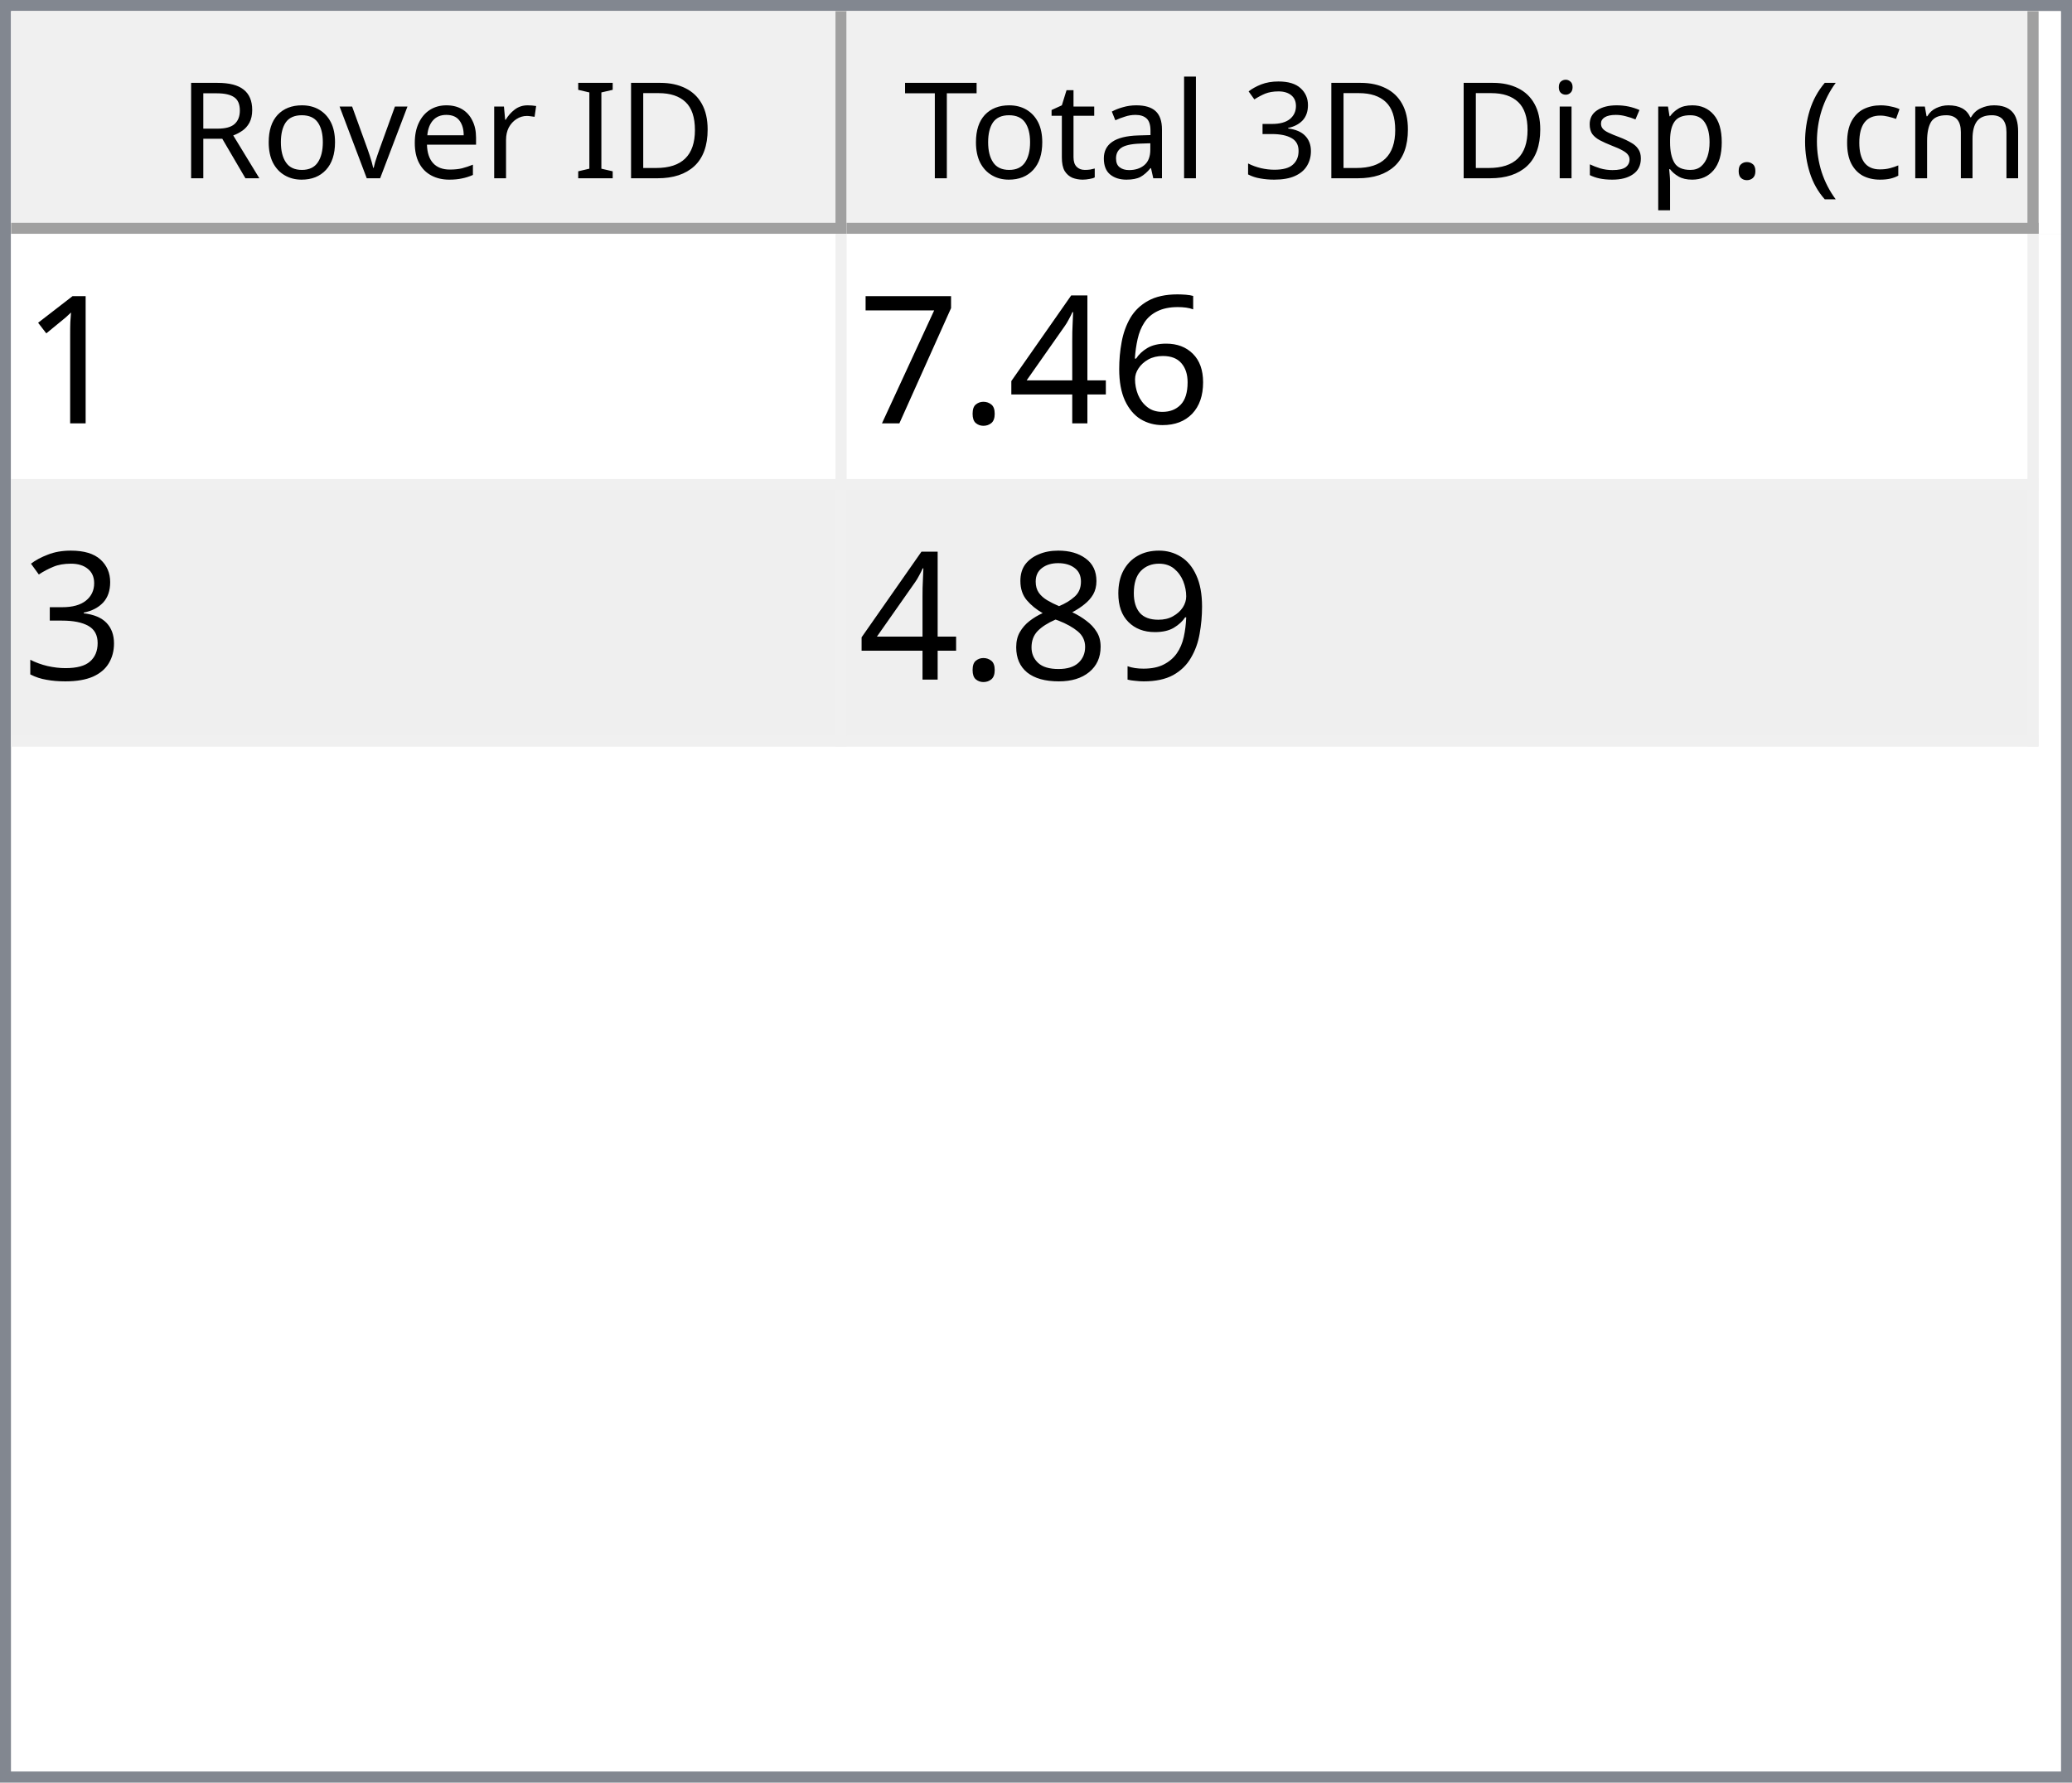
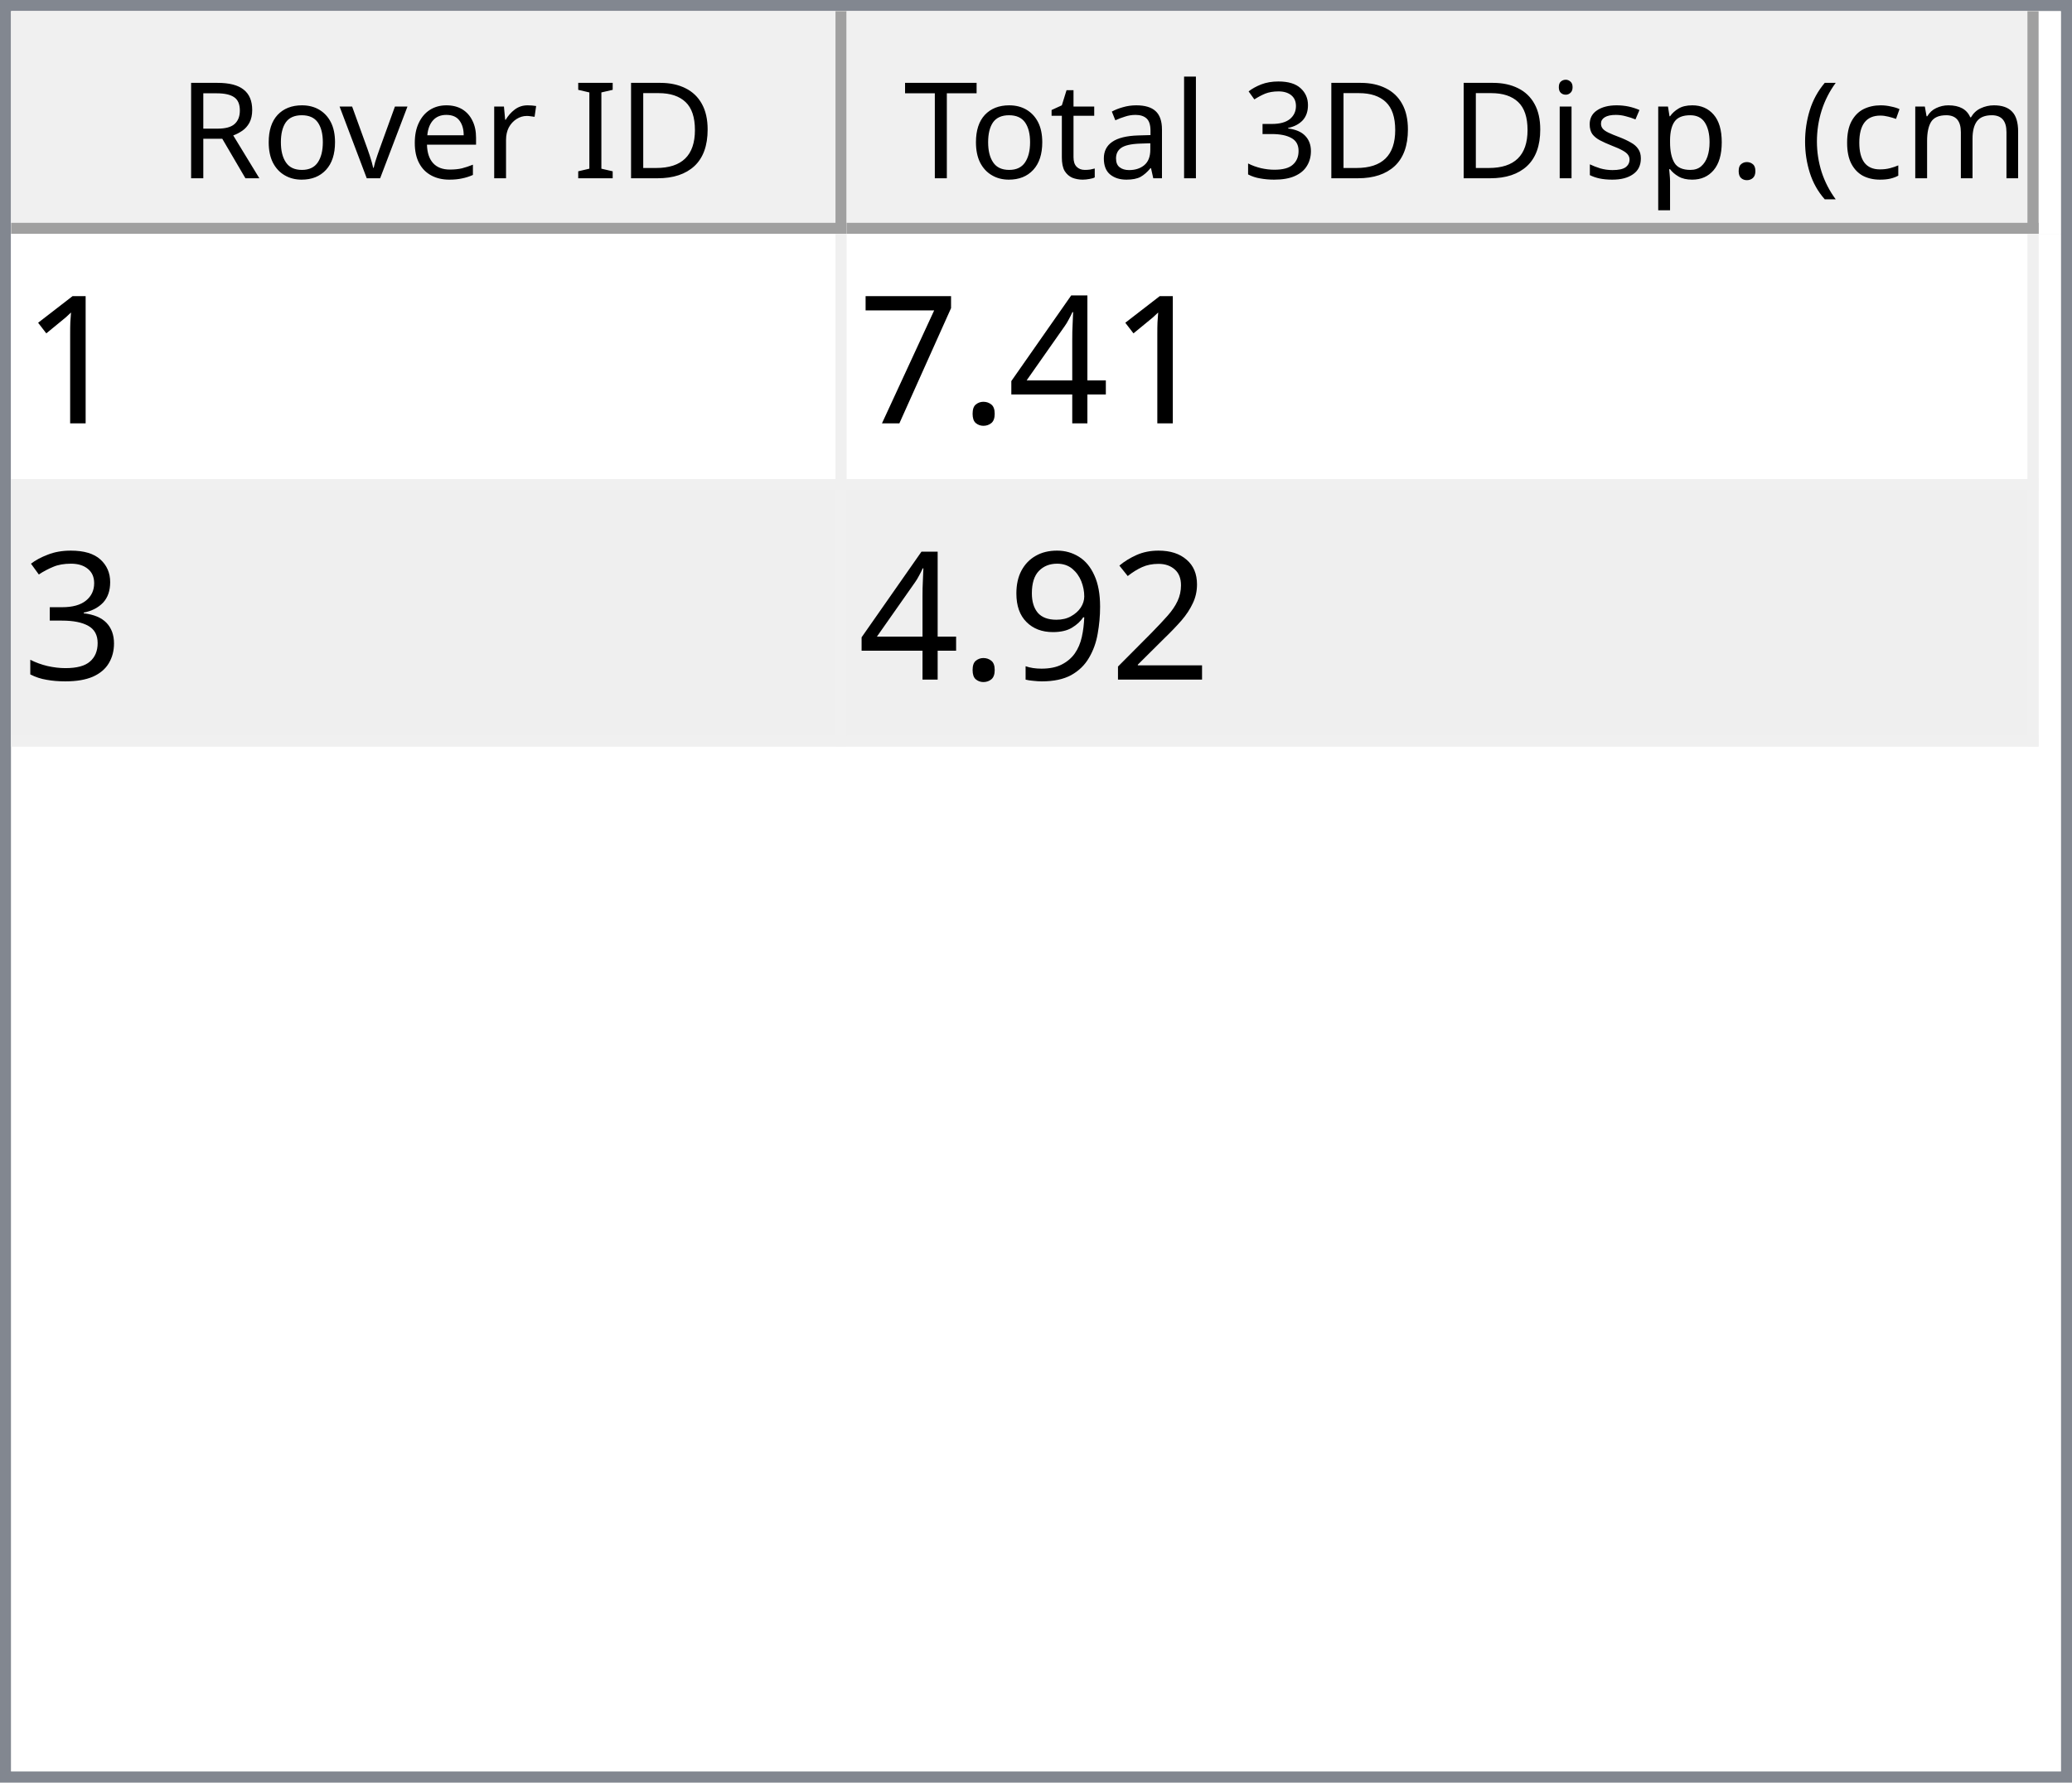
<svg xmlns="http://www.w3.org/2000/svg" style="fill-opacity:1; color-rendering:auto; color-interpolation:auto; text-rendering:auto; stroke:black; stroke-linecap:square; stroke-miterlimit:10; shape-rendering:auto; stroke-opacity:1; fill:black; stroke-dasharray:none; font-weight:normal; stroke-width:1; font-family:'Dialog'; font-style:normal; stroke-linejoin:miter; font-size:12px; stroke-dashoffset:0; image-rendering:auto;" width="186" height="160">
  <defs id="genericDefs" />
  <g>
    <defs id="defs1">
      <clipPath clipPathUnits="userSpaceOnUse" id="clipPath1">
        <path d="M0 0 L186 0 L186 160 L0 160 L0 0 Z" />
      </clipPath>
      <clipPath clipPathUnits="userSpaceOnUse" id="clipPath2">
        <path d="M0 0 L0 160 L186 160 L186 0 Z" />
      </clipPath>
      <clipPath clipPathUnits="userSpaceOnUse" id="clipPath3">
        <path d="M0 0 L0 20 L184 20 L184 0 Z" />
      </clipPath>
      <clipPath clipPathUnits="userSpaceOnUse" id="clipPath4">
        <path d="M0 0 L0 20 L75 20 L75 0 Z" />
      </clipPath>
      <clipPath clipPathUnits="userSpaceOnUse" id="clipPath5">
        <path d="M1 1 L1 19 L74 19 L74 1 Z" />
      </clipPath>
      <clipPath clipPathUnits="userSpaceOnUse" id="clipPath6">
        <path d="M0 0 L0 18 L73 18 L73 0 Z" />
      </clipPath>
      <clipPath clipPathUnits="userSpaceOnUse" id="clipPath7">
        <path d="M-0.5 -0.5 L-0.5 19.5 L74.5 19.5 L74.5 -0.5 Z" />
      </clipPath>
      <clipPath clipPathUnits="userSpaceOnUse" id="clipPath8">
        <path d="M0 0 L0 20 L107 20 L107 0 Z" />
      </clipPath>
      <clipPath clipPathUnits="userSpaceOnUse" id="clipPath9">
        <path d="M1 1 L1 19 L106 19 L106 1 Z" />
      </clipPath>
      <clipPath clipPathUnits="userSpaceOnUse" id="clipPath10">
        <path d="M0 0 L0 18 L105 18 L105 0 Z" />
      </clipPath>
      <clipPath clipPathUnits="userSpaceOnUse" id="clipPath11">
        <path d="M-0.5 -0.5 L-0.5 19.5 L106.5 19.5 L106.5 -0.5 Z" />
      </clipPath>
      <clipPath clipPathUnits="userSpaceOnUse" id="clipPath12">
        <path d="M0 0 L0 138 L184 138 L184 0 Z" />
      </clipPath>
      <clipPath clipPathUnits="userSpaceOnUse" id="clipPath13">
        <path d="M0 0 L0 46 L182 46 L182 0 Z" />
      </clipPath>
      <clipPath clipPathUnits="userSpaceOnUse" id="clipPath14">
        <path d="M-0.5 -0.5 L-0.5 45.5 L181.5 45.5 L181.5 -0.5 Z" />
      </clipPath>
      <clipPath clipPathUnits="userSpaceOnUse" id="clipPath15">
        <path d="M0 0 L0 22 L74 22 L74 0 Z" />
      </clipPath>
      <clipPath clipPathUnits="userSpaceOnUse" id="clipPath16">
        <path d="M0 0 L0 22 L106 22 L106 0 Z" />
      </clipPath>
      <font horiz-adv-x="64.551" id="font1">
        <font-face ascent="107.91" descent="25.098" units-per-em="100" style="font-style:normal; font-family:Segoe UI; font-weight:normal;" />
        <missing-glyph horiz-adv-x="64.551" d="M8.109 0 L8.109 68.266 L56.453 68.266 L56.453 0 L8.109 0 ZM15.328 7.234 L49.219 7.234 L49.219 61.031 L15.328 61.031 L15.328 7.234 Z" />
        <glyph unicode="D" horiz-adv-x="70.117" d="M9.188 0 L9.188 70.016 L28.516 70.016 Q65.531 70.016 65.531 35.891 Q65.531 19.672 55.25 9.836 Q44.969 0 27.734 0 L9.188 0 ZM17.391 62.594 L17.391 7.422 L27.828 7.422 Q41.609 7.422 49.273 14.797 Q56.938 22.172 56.938 35.688 Q56.938 62.594 28.328 62.594 L17.391 62.594 Z" />
        <glyph unicode="I" horiz-adv-x="26.611" d="M17.391 0 L9.188 0 L9.188 70.016 L17.391 70.016 L17.391 0 Z" />
        <glyph unicode=" " horiz-adv-x="27.393" d="" />
        <glyph unicode="r" horiz-adv-x="34.766" d="M34.188 41.891 Q32.078 43.5 28.125 43.5 Q23 43.5 19.555 38.672 Q16.109 33.844 16.109 25.484 L16.109 0 L8.109 0 L8.109 50 L16.109 50 L16.109 39.703 L16.312 39.703 Q18.016 44.969 21.531 47.922 Q25.047 50.875 29.391 50.875 Q32.516 50.875 34.188 50.203 L34.188 41.891 Z" />
        <glyph unicode="e" horiz-adv-x="52.295" d="M48.297 23 L12.984 23 Q13.188 14.656 17.484 10.109 Q21.781 5.562 29.297 5.562 Q37.75 5.562 44.828 11.141 L44.828 3.609 Q38.234 -1.172 27.391 -1.172 Q16.797 -1.172 10.742 5.641 Q4.688 12.453 4.688 24.812 Q4.688 36.469 11.305 43.82 Q17.922 51.172 27.734 51.172 Q37.547 51.172 42.922 44.828 Q48.297 38.484 48.297 27.203 L48.297 23 ZM40.094 29.781 Q40.047 36.719 36.75 40.578 Q33.453 44.438 27.594 44.438 Q21.922 44.438 17.969 40.383 Q14.016 36.328 13.094 29.781 L40.094 29.781 Z" />
        <glyph unicode="v" horiz-adv-x="47.9" d="M47.406 50 L27.484 0 L19.625 0 L0.688 50 L9.469 50 L22.172 13.672 Q23.578 9.672 23.922 6.688 L24.125 6.688 Q24.609 10.453 25.688 13.484 L38.969 50 L47.406 50 Z" />
        <glyph unicode="o" horiz-adv-x="58.594" d="M29 -1.172 Q17.922 -1.172 11.305 5.836 Q4.688 12.844 4.688 24.422 Q4.688 37.016 11.57 44.094 Q18.453 51.172 30.172 51.172 Q41.359 51.172 47.633 44.289 Q53.906 37.406 53.906 25.203 Q53.906 13.234 47.141 6.031 Q40.375 -1.172 29 -1.172 ZM29.594 44.438 Q21.875 44.438 17.383 39.188 Q12.891 33.938 12.891 24.703 Q12.891 15.828 17.43 10.695 Q21.969 5.562 29.594 5.562 Q37.359 5.562 41.531 10.594 Q45.703 15.625 45.703 24.906 Q45.703 34.281 41.531 39.359 Q37.359 44.438 29.594 44.438 Z" />
        <glyph unicode="R" horiz-adv-x="59.814" d="M59.375 0 L49.609 0 L37.891 19.625 Q36.281 22.359 34.766 24.289 Q33.25 26.219 31.664 27.438 Q30.078 28.656 28.25 29.219 Q26.422 29.781 24.125 29.781 L17.391 29.781 L17.391 0 L9.188 0 L9.188 70.016 L30.078 70.016 Q34.672 70.016 38.555 68.867 Q42.438 67.719 45.289 65.375 Q48.141 63.031 49.758 59.547 Q51.375 56.062 51.375 51.375 Q51.375 47.703 50.273 44.656 Q49.172 41.609 47.148 39.211 Q45.125 36.812 42.266 35.133 Q39.406 33.453 35.844 32.516 L35.844 32.328 Q37.594 31.547 38.891 30.547 Q40.188 29.547 41.359 28.18 Q42.531 26.812 43.68 25.078 Q44.828 23.344 46.234 21.047 L59.375 0 ZM17.391 62.594 L17.391 37.203 L28.516 37.203 Q31.594 37.203 34.203 38.133 Q36.812 39.062 38.719 40.797 Q40.625 42.531 41.703 45.047 Q42.781 47.562 42.781 50.688 Q42.781 56.297 39.141 59.445 Q35.5 62.594 28.609 62.594 L17.391 62.594 Z" />
        <glyph unicode=")" horiz-adv-x="30.176" d="M8.297 -15.922 L1.172 -15.922 Q16.406 2.344 16.406 26.812 Q16.406 51.469 1.078 70.016 L8.297 70.016 Q23.531 52.156 23.531 26.703 Q23.531 1.375 8.297 -15.922 Z" />
        <glyph unicode="m" horiz-adv-x="86.133" d="M79.109 0 L71.094 0 L71.094 28.719 Q71.094 37.016 68.531 40.727 Q65.969 44.438 59.906 44.438 Q54.781 44.438 51.195 39.75 Q47.609 35.062 47.609 28.516 L47.609 0 L39.594 0 L39.594 29.688 Q39.594 44.438 28.219 44.438 Q22.953 44.438 19.531 40.016 Q16.109 35.594 16.109 28.516 L16.109 0 L8.109 0 L8.109 50 L16.109 50 L16.109 42.094 L16.312 42.094 Q21.625 51.172 31.844 51.172 Q36.969 51.172 40.773 48.312 Q44.578 45.453 46 40.828 Q51.562 51.172 62.594 51.172 Q79.109 51.172 79.109 30.812 L79.109 0 Z" />
        <glyph unicode="c" horiz-adv-x="46.191" d="M42.188 2.297 Q36.422 -1.172 28.516 -1.172 Q17.828 -1.172 11.258 5.789 Q4.688 12.75 4.688 23.828 Q4.688 36.188 11.766 43.68 Q18.844 51.172 30.672 51.172 Q37.25 51.172 42.281 48.734 L42.281 40.531 Q36.719 44.438 30.375 44.438 Q22.703 44.438 17.797 38.945 Q12.891 33.453 12.891 24.516 Q12.891 15.719 17.508 10.641 Q22.125 5.562 29.891 5.562 Q36.422 5.562 42.188 9.906 L42.188 2.297 Z" />
        <glyph unicode="(" horiz-adv-x="30.176" d="M29.109 -15.922 L21.969 -15.922 Q6.844 1.375 6.844 26.703 Q6.844 52.156 21.969 70.016 L29.203 70.016 Q13.875 51.469 13.875 26.812 Q13.875 2.344 29.109 -15.922 Z" />
        <glyph unicode="." horiz-adv-x="21.68" d="M10.891 -1.078 Q8.641 -1.078 7.055 0.539 Q5.469 2.156 5.469 4.391 Q5.469 6.641 7.055 8.273 Q8.641 9.906 10.891 9.906 Q13.188 9.906 14.797 8.273 Q16.406 6.641 16.406 4.391 Q16.406 2.156 14.797 0.539 Q13.188 -1.078 10.891 -1.078 Z" />
        <glyph unicode="p" horiz-adv-x="58.789" d="M16.312 7.234 L16.109 7.234 L16.109 -23 L8.109 -23 L8.109 50 L16.109 50 L16.109 41.219 L16.312 41.219 Q22.219 51.172 33.594 51.172 Q43.266 51.172 48.688 44.461 Q54.109 37.75 54.109 26.469 Q54.109 13.922 48 6.375 Q41.891 -1.172 31.297 -1.172 Q21.578 -1.172 16.312 7.234 ZM16.109 27.391 L16.109 20.406 Q16.109 14.203 20.141 9.883 Q24.172 5.562 30.375 5.562 Q37.641 5.562 41.773 11.133 Q45.906 16.703 45.906 26.609 Q45.906 34.969 42.047 39.703 Q38.188 44.438 31.594 44.438 Q24.609 44.438 20.359 39.578 Q16.109 34.719 16.109 27.391 Z" />
        <glyph unicode="s" horiz-adv-x="42.432" d="M5.078 1.812 L5.078 10.406 Q11.625 5.562 19.484 5.562 Q30.031 5.562 30.031 12.594 Q30.031 14.594 29.125 15.992 Q28.219 17.391 26.68 18.461 Q25.141 19.531 23.07 20.383 Q21 21.234 18.609 22.172 Q15.281 23.484 12.766 24.828 Q10.25 26.172 8.57 27.859 Q6.891 29.547 6.031 31.695 Q5.172 33.844 5.172 36.719 Q5.172 40.234 6.789 42.945 Q8.406 45.656 11.086 47.484 Q13.766 49.312 17.211 50.242 Q20.656 51.172 24.312 51.172 Q30.812 51.172 35.938 48.922 L35.938 40.828 Q30.422 44.438 23.25 44.438 Q21 44.438 19.195 43.922 Q17.391 43.406 16.094 42.477 Q14.797 41.547 14.086 40.258 Q13.375 38.969 13.375 37.406 Q13.375 35.453 14.086 34.133 Q14.797 32.812 16.164 31.789 Q17.531 30.766 19.484 29.938 Q21.438 29.109 23.922 28.125 Q27.25 26.859 29.883 25.516 Q32.516 24.172 34.375 22.484 Q36.234 20.797 37.234 18.602 Q38.234 16.406 38.234 13.375 Q38.234 9.672 36.602 6.938 Q34.969 4.203 32.234 2.398 Q29.5 0.594 25.93 -0.289 Q22.359 -1.172 18.453 -1.172 Q10.75 -1.172 5.078 1.812 Z" />
        <glyph unicode="i" horiz-adv-x="24.219" d="M12.203 62.703 Q10.062 62.703 8.547 64.164 Q7.031 65.625 7.031 67.875 Q7.031 70.125 8.547 71.609 Q10.062 73.094 12.203 73.094 Q14.406 73.094 15.945 71.609 Q17.484 70.125 17.484 67.875 Q17.484 65.719 15.945 64.211 Q14.406 62.703 12.203 62.703 ZM16.109 0 L8.109 0 L8.109 50 L16.109 50 L16.109 0 Z" />
        <glyph unicode="3" horiz-adv-x="53.906" d="M46.531 19.828 Q46.531 15.094 44.75 11.211 Q42.969 7.328 39.719 4.57 Q36.469 1.812 31.93 0.297 Q27.391 -1.219 21.922 -1.219 Q11.922 -1.219 6 2.594 L6 11.188 Q13.094 5.609 22.219 5.609 Q25.875 5.609 28.828 6.539 Q31.781 7.469 33.906 9.227 Q36.031 10.984 37.18 13.477 Q38.328 15.969 38.328 19.094 Q38.328 32.812 18.797 32.812 L12.984 32.812 L12.984 39.594 L18.5 39.594 Q35.797 39.594 35.797 52.484 Q35.797 64.406 22.609 64.406 Q15.188 64.406 8.688 59.422 L8.688 67.188 Q15.375 71.188 24.609 71.188 Q29 71.188 32.57 69.969 Q36.141 68.75 38.68 66.555 Q41.219 64.359 42.609 61.281 Q44 58.203 44 54.5 Q44 40.672 30.031 36.719 L30.031 36.531 Q33.594 36.141 36.625 34.797 Q39.656 33.453 41.852 31.305 Q44.047 29.156 45.289 26.25 Q46.531 23.344 46.531 19.828 Z" />
        <glyph unicode="l" horiz-adv-x="24.219" d="M16.109 0 L8.109 0 L8.109 74.031 L16.109 74.031 L16.109 0 Z" />
        <glyph unicode="a" horiz-adv-x="50.879" d="M43.891 0 L35.891 0 L35.891 7.812 L35.688 7.812 Q30.469 -1.172 20.312 -1.172 Q12.844 -1.172 8.617 2.781 Q4.391 6.734 4.391 13.281 Q4.391 27.297 20.906 29.594 L35.891 31.688 Q35.891 44.438 25.594 44.438 Q16.547 44.438 9.281 38.281 L9.281 46.484 Q16.656 51.172 26.266 51.172 Q43.891 51.172 43.891 32.516 L43.891 0 ZM35.891 25.297 L23.828 23.641 Q18.266 22.859 15.43 20.875 Q12.594 18.891 12.594 13.875 Q12.594 10.203 15.211 7.883 Q17.828 5.562 22.172 5.562 Q28.125 5.562 32.008 9.742 Q35.891 13.922 35.891 20.312 L35.891 25.297 Z" />
        <glyph unicode="t" horiz-adv-x="33.887" d="M31.297 0.484 Q28.469 -1.078 23.828 -1.078 Q10.688 -1.078 10.688 13.578 L10.688 43.172 L2.094 43.172 L2.094 50 L10.688 50 L10.688 62.203 L18.703 64.797 L18.703 50 L31.297 50 L31.297 43.172 L18.703 43.172 L18.703 14.984 Q18.703 9.969 20.414 7.82 Q22.125 5.672 26.078 5.672 Q29.109 5.672 31.297 7.328 L31.297 0.484 Z" />
        <glyph unicode="T" horiz-adv-x="52.393" d="M50.594 62.594 L30.375 62.594 L30.375 0 L22.172 0 L22.172 62.594 L2 62.594 L2 70.016 L50.594 70.016 L50.594 62.594 Z" />
      </font>
      <font horiz-adv-x="75.0" id="font2">
        <font-face ascent="100.537" descent="21.973" units-per-em="100" style="font-style:normal; font-family:sans-serif; font-weight:normal;" />
        <missing-glyph horiz-adv-x="75.0" d="M12.5 0 L12.5 62.5 L62.5 62.5 L62.5 0 L12.5 0 ZM14.062 1.562 L60.938 1.562 L60.938 60.938 L14.062 60.938 L14.062 1.562 Z" />
        <glyph unicode="1" horiz-adv-x="55.615" d="M37.25 0 L28.469 0 L28.469 56 Q25.297 52.984 20.141 49.953 Q14.984 46.922 10.891 45.406 L10.891 53.906 Q18.266 57.375 23.781 62.305 Q29.297 67.234 31.594 71.875 L37.25 71.875 L37.25 0 Z" />
-         <glyph unicode="6" horiz-adv-x="55.615" d="M49.75 54.047 L41.016 53.375 Q39.844 58.547 37.703 60.891 Q34.125 64.656 28.906 64.656 Q24.703 64.656 21.531 62.312 Q17.391 59.281 14.992 53.469 Q12.594 47.656 12.5 36.922 Q15.672 41.75 20.266 44.094 Q24.859 46.438 29.891 46.438 Q38.672 46.438 44.852 39.969 Q51.031 33.5 51.031 23.25 Q51.031 16.5 48.125 10.719 Q45.219 4.938 40.141 1.859 Q35.062 -1.219 28.609 -1.219 Q17.625 -1.219 10.695 6.859 Q3.766 14.938 3.766 33.5 Q3.766 54.25 11.422 63.672 Q18.109 71.875 29.438 71.875 Q37.891 71.875 43.289 67.141 Q48.688 62.406 49.75 54.047 ZM13.875 23.188 Q13.875 18.656 15.797 14.508 Q17.719 10.359 21.188 8.18 Q24.656 6 28.469 6 Q34.031 6 38.039 10.492 Q42.047 14.984 42.047 22.703 Q42.047 30.125 38.086 34.398 Q34.125 38.672 28.125 38.672 Q22.172 38.672 18.023 34.398 Q13.875 30.125 13.875 23.188 Z" />
        <glyph unicode="4" horiz-adv-x="55.615" d="M32.328 0 L32.328 17.141 L1.266 17.141 L1.266 25.203 L33.938 71.578 L41.109 71.578 L41.109 25.203 L50.781 25.203 L50.781 17.141 L41.109 17.141 L41.109 0 L32.328 0 ZM32.328 25.203 L32.328 57.469 L9.906 25.203 L32.328 25.203 Z" />
        <glyph unicode="." horiz-adv-x="27.783" d="M9.078 0 L9.078 10.016 L19.094 10.016 L19.094 0 L9.078 0 Z" />
        <glyph unicode="7" horiz-adv-x="55.615" d="M4.734 62.203 L4.734 70.656 L51.078 70.656 L51.078 63.812 Q44.234 56.547 37.523 44.484 Q30.812 32.422 27.156 19.672 Q24.516 10.688 23.781 0 L14.75 0 Q14.891 8.453 18.062 20.414 Q21.234 32.375 27.172 43.484 Q33.109 54.594 39.797 62.203 L4.734 62.203 Z" />
        <glyph unicode="3" horiz-adv-x="55.615" d="M4.203 18.891 L12.984 20.062 Q14.5 12.594 18.141 9.297 Q21.781 6 27 6 Q33.203 6 37.477 10.297 Q41.75 14.594 41.75 20.953 Q41.75 27 37.797 30.93 Q33.844 34.859 27.734 34.859 Q25.25 34.859 21.531 33.891 L22.516 41.609 Q23.391 41.5 23.922 41.5 Q29.547 41.5 34.039 44.43 Q38.531 47.359 38.531 53.469 Q38.531 58.297 35.258 61.477 Q31.984 64.656 26.812 64.656 Q21.688 64.656 18.266 61.43 Q14.844 58.203 13.875 51.766 L5.078 53.328 Q6.688 62.156 12.398 67.016 Q18.109 71.875 26.609 71.875 Q32.469 71.875 37.398 69.359 Q42.328 66.844 44.945 62.5 Q47.562 58.156 47.562 53.266 Q47.562 48.641 45.07 44.828 Q42.578 41.016 37.703 38.766 Q44.047 37.312 47.562 32.695 Q51.078 28.078 51.078 21.141 Q51.078 11.766 44.242 5.25 Q37.406 -1.266 26.953 -1.266 Q17.531 -1.266 11.305 4.352 Q5.078 9.969 4.203 18.891 Z" />
+         <glyph unicode="2" horiz-adv-x="55.615" d="M50.344 8.453 L50.344 0 L3.031 0 Q2.938 3.172 4.047 6.109 Q5.859 10.938 9.836 15.625 Q13.812 20.312 21.344 26.469 Q33.016 36.031 37.117 41.625 Q41.219 47.219 41.219 52.203 Q41.219 57.422 37.477 61.008 Q33.734 64.594 27.734 64.594 Q21.391 64.594 17.578 60.789 Q13.766 56.984 13.719 50.25 L4.688 51.172 Q5.609 61.281 11.664 66.578 Q17.719 71.875 27.938 71.875 Q38.234 71.875 44.242 66.164 Q50.25 60.453 50.25 52 Q50.25 47.703 48.492 43.555 Q46.734 39.406 42.656 34.812 Q38.578 30.219 29.109 22.219 Q21.188 15.578 18.945 13.211 Q16.703 10.844 15.234 8.453 L50.344 8.453 Z" />
        <glyph unicode="9" horiz-adv-x="55.615" d="M5.469 16.547 L13.922 17.328 Q14.984 11.375 18.016 8.688 Q21.047 6 25.781 6 Q29.828 6 32.883 7.859 Q35.938 9.719 37.891 12.82 Q39.844 15.922 41.164 21.195 Q42.484 26.469 42.484 31.938 Q42.484 32.516 42.438 33.688 Q39.797 29.5 35.234 26.883 Q30.672 24.266 25.344 24.266 Q16.453 24.266 10.305 30.711 Q4.156 37.156 4.156 47.703 Q4.156 58.594 10.578 65.234 Q17 71.875 26.656 71.875 Q33.641 71.875 39.43 68.117 Q45.219 64.359 48.219 57.398 Q51.219 50.438 51.219 37.25 Q51.219 23.531 48.242 15.406 Q45.266 7.281 39.383 3.031 Q33.5 -1.219 25.594 -1.219 Q17.188 -1.219 11.867 3.445 Q6.547 8.109 5.469 16.547 ZM41.453 48.141 Q41.453 55.719 37.43 60.156 Q33.406 64.594 27.734 64.594 Q21.875 64.594 17.531 59.812 Q13.188 55.031 13.188 47.406 Q13.188 40.578 17.312 36.305 Q21.438 32.031 27.484 32.031 Q33.594 32.031 37.523 36.305 Q41.453 40.578 41.453 48.141 Z" />
-         <glyph unicode="8" horiz-adv-x="55.615" d="M17.672 38.812 Q12.203 40.828 9.57 44.539 Q6.938 48.25 6.938 53.422 Q6.938 61.234 12.555 66.555 Q18.172 71.875 27.484 71.875 Q36.859 71.875 42.578 66.43 Q48.297 60.984 48.297 53.172 Q48.297 48.188 45.68 44.508 Q43.062 40.828 37.75 38.812 Q44.344 36.672 47.781 31.883 Q51.219 27.094 51.219 20.453 Q51.219 11.281 44.727 5.031 Q38.234 -1.219 27.641 -1.219 Q17.047 -1.219 10.547 5.055 Q4.047 11.328 4.047 20.703 Q4.047 27.688 7.594 32.398 Q11.141 37.109 17.672 38.812 ZM15.922 53.719 Q15.922 48.641 19.195 45.414 Q22.469 42.188 27.688 42.188 Q32.766 42.188 36.016 45.383 Q39.266 48.578 39.266 53.219 Q39.266 58.062 35.914 61.359 Q32.562 64.656 27.594 64.656 Q22.562 64.656 19.242 61.43 Q15.922 58.203 15.922 53.719 ZM13.094 20.656 Q13.094 16.891 14.875 13.375 Q16.656 9.859 20.172 7.93 Q23.688 6 27.734 6 Q34.031 6 38.133 10.055 Q42.234 14.109 42.234 20.359 Q42.234 26.703 38.016 30.859 Q33.797 35.016 27.438 35.016 Q21.234 35.016 17.164 30.914 Q13.094 26.812 13.094 20.656 Z" />
      </font>
    </defs>
    <g style="fill:white; stroke:white;">
      <rect x="0" y="0" width="186" style="clip-path:url(#clipPath1); stroke:none;" height="160" />
    </g>
    <g style="fill:white; text-rendering:optimizeSpeed; color-rendering:optimizeSpeed; image-rendering:optimizeSpeed; shape-rendering:crispEdges; stroke:white; color-interpolation:sRGB;">
      <rect x="0" width="186" height="160" y="0" style="stroke:none;" />
      <path style="stroke:none;" d="M0 160 L186 160 L186 0 L0 0 Z" />
    </g>
    <g style="fill:rgb(240,240,240); font-family:'Segoe UI'; stroke:rgb(240,240,240);">
      <rect x="0" y="0" width="186" style="clip-path:url(#clipPath2); stroke:none;" height="160" />
    </g>
    <g style="fill:rgb(130,135,144); font-family:'Segoe UI'; stroke:rgb(130,135,144);">
      <path d="M0 0 L186 0 L186 160 L0 160 L0 0 ZM1 1 L185 1 L185 159 L1 159 L1 1 Z" style="fill-rule:evenodd; clip-path:url(#clipPath2); stroke:none;" />
    </g>
    <g style="fill:white; font-family:'Segoe UI'; stroke:white;" transform="translate(1,1)">
      <rect x="0" y="0" width="184" style="clip-path:url(#clipPath3); stroke:none;" height="20" />
    </g>
    <g style="fill:rgb(240,240,240); font-family:'Segoe UI'; stroke:rgb(240,240,240);" transform="translate(1,1)">
      <rect x="0" y="0" width="75" style="clip-path:url(#clipPath4); stroke:none;" height="20" />
    </g>
    <g style="font-family:'Segoe UI';" transform="translate(2,2)">
      <text x="14" xml:space="preserve" y="14" style="clip-path:url(#clipPath6); stroke:none;">Rover ID</text>
    </g>
    <g style="fill:rgb(160,160,160); font-family:'Segoe UI'; stroke:rgb(160,160,160); stroke-linejoin:bevel;" transform="translate(1.5,1.5)">
      <line x1="74" x2="74" y1="0" style="fill:none; clip-path:url(#clipPath7);" y2="19" />
    </g>
    <g style="fill:rgb(160,160,160); font-family:'Segoe UI'; stroke:rgb(160,160,160); stroke-linejoin:bevel;" transform="matrix(1,0,0,1,1,1) translate(0.5,0.5)">
      <line x1="0" x2="74" y1="19" style="fill:none; clip-path:url(#clipPath7);" y2="19" />
    </g>
    <g style="fill:rgb(240,240,240); font-family:'Segoe UI'; stroke:rgb(240,240,240);" transform="translate(76,1)">
      <rect x="0" y="0" width="107" style="clip-path:url(#clipPath8); stroke:none;" height="20" />
    </g>
    <g style="font-family:'Segoe UI';" transform="translate(77,2)">
      <text x="1" xml:space="preserve" y="14" style="clip-path:url(#clipPath10); stroke:none;"> Total 3D Disp. (cm)</text>
    </g>
    <g style="fill:rgb(160,160,160); font-family:'Segoe UI'; stroke:rgb(160,160,160); stroke-linejoin:bevel;" transform="translate(76.5,1.5)">
      <line x1="106" x2="106" y1="0" style="fill:none; clip-path:url(#clipPath11);" y2="19" />
    </g>
    <g style="fill:rgb(160,160,160); font-family:'Segoe UI'; stroke:rgb(160,160,160); stroke-linejoin:bevel;" transform="matrix(1,0,0,1,76,1) translate(0.5,0.5)">
      <line x1="0" x2="106" y1="19" style="fill:none; clip-path:url(#clipPath11);" y2="19" />
    </g>
    <g style="fill:white; font-family:'Segoe UI'; stroke:white;" transform="translate(1,21)">
      <rect x="0" y="0" width="184" style="clip-path:url(#clipPath12); stroke:none;" height="138" />
    </g>
    <g style="fill:rgb(240,240,240); font-size:16px; font-family:sans-serif; stroke:rgb(240,240,240);" transform="translate(1,21)">
      <rect x="0" y="0" width="182" style="clip-path:url(#clipPath13); stroke:none;" height="46" />
      <line transform="translate(0.5,0.5)" x1="0" x2="181" y1="22" style="clip-path:url(#clipPath14); fill:none; stroke-linejoin:bevel;" y2="22" />
    </g>
    <g transform="matrix(1,0,0,1,1,21) translate(0.5,0.5)" style="fill:rgb(240,240,240); font-size:16px; font-family:sans-serif; stroke:rgb(240,240,240); stroke-linejoin:bevel;">
      <line x1="0" x2="181" y1="45" style="fill:none; clip-path:url(#clipPath14);" y2="45" />
    </g>
    <g transform="matrix(1,0,0,1,1,21) translate(0.5,0.5)" style="fill:rgb(240,240,240); font-size:16px; font-family:sans-serif; stroke:rgb(240,240,240); stroke-linejoin:bevel;">
      <line x1="74" x2="74" y1="0" style="fill:none; clip-path:url(#clipPath14);" y2="45" />
    </g>
    <g transform="matrix(1,0,0,1,1,21) translate(0.5,0.5)" style="fill:rgb(240,240,240); font-size:16px; font-family:sans-serif; stroke:rgb(240,240,240); stroke-linejoin:bevel;">
      <line x1="181" x2="181" y1="0" style="fill:none; clip-path:url(#clipPath14);" y2="45" />
    </g>
    <g style="fill:white; font-size:16px; font-family:sans-serif; stroke:white;" transform="matrix(1,0,0,1,1,21)">
      <rect x="0" y="0" width="74" style="clip-path:url(#clipPath15); stroke:none;" height="22" />
      <text x="1" y="17" style="fill:black; clip-path:url(#clipPath15); stroke:none;" xml:space="preserve">1</text>
    </g>
    <g style="fill:white; font-size:16px; font-family:sans-serif; stroke:white;" transform="matrix(1,0,0,1,1,21) translate(75,0)">
      <rect x="0" y="0" width="106" style="clip-path:url(#clipPath16); stroke:none;" height="22" />
-       <text x="1" y="17" style="fill:black; clip-path:url(#clipPath16); stroke:none;" xml:space="preserve">7.46</text>
+       <text x="1" y="17" style="fill:black; clip-path:url(#clipPath16); stroke:none;" xml:space="preserve">7.41</text>
    </g>
    <g style="fill:rgb(239,239,239); font-size:16px; font-family:sans-serif; stroke:rgb(239,239,239);" transform="matrix(1,0,0,1,1,21) translate(0,23)">
      <rect x="0" y="0" width="74" style="clip-path:url(#clipPath15); stroke:none;" height="22" />
      <text x="1" y="17" style="fill:black; clip-path:url(#clipPath15); stroke:none;" xml:space="preserve">3</text>
    </g>
    <g style="fill:rgb(239,239,239); font-size:16px; font-family:sans-serif; stroke:rgb(239,239,239);" transform="matrix(1,0,0,1,1,21) translate(75,23)">
      <rect x="0" y="0" width="106" style="clip-path:url(#clipPath16); stroke:none;" height="22" />
-       <text x="1" y="17" style="fill:black; clip-path:url(#clipPath16); stroke:none;" xml:space="preserve">4.89</text>
+       <text x="1" y="17" style="fill:black; clip-path:url(#clipPath16); stroke:none;" xml:space="preserve">4.92</text>
    </g>
  </g>
</svg>
